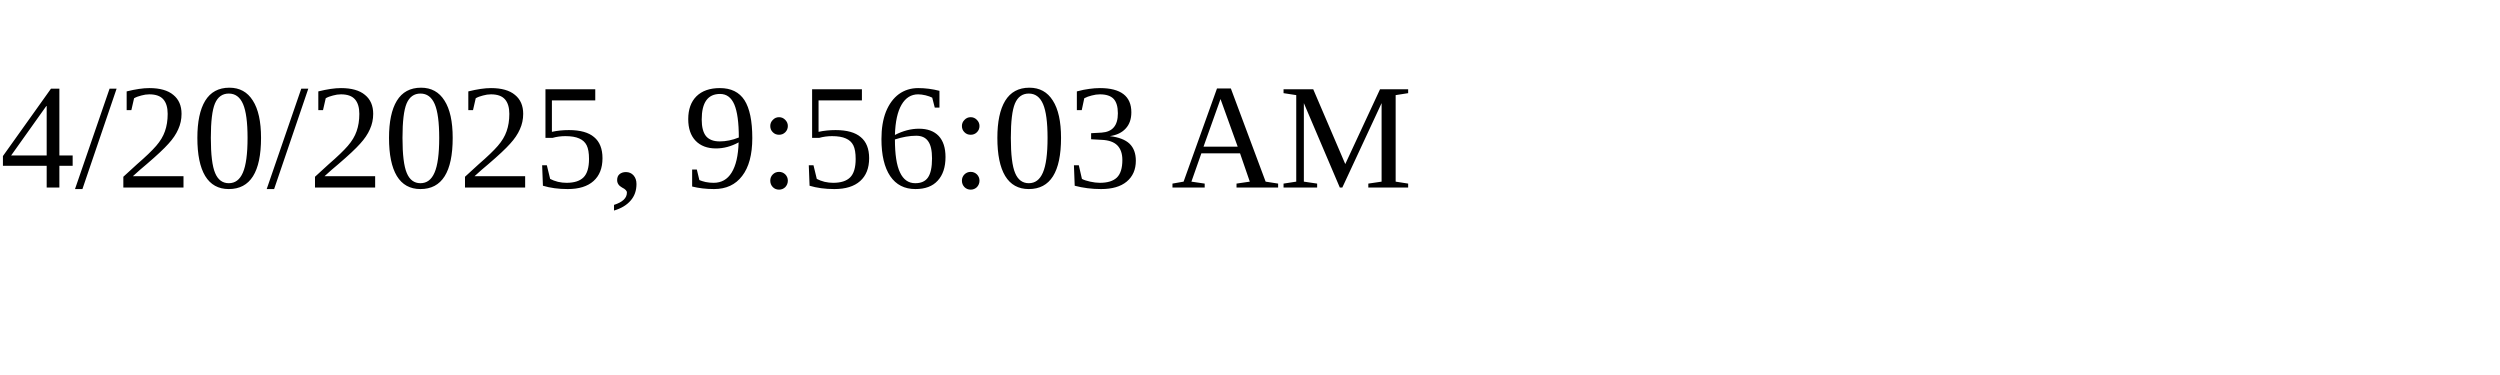
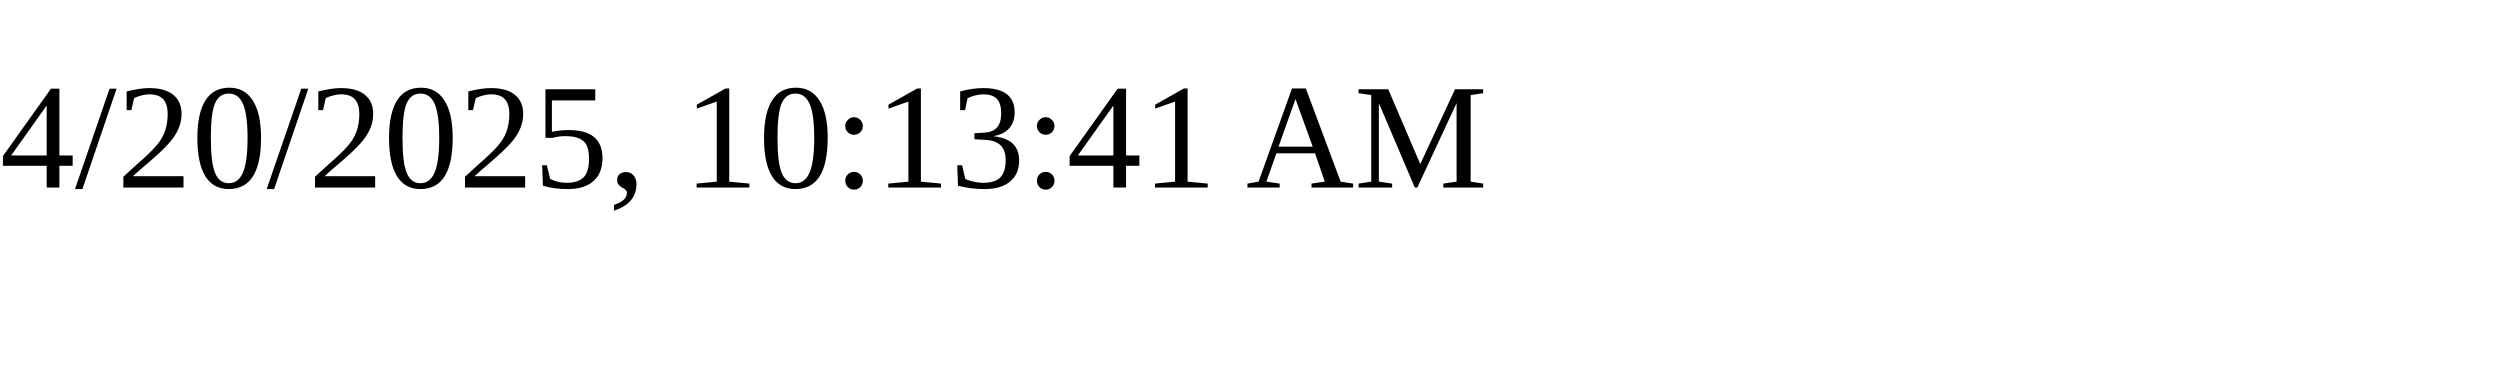
<svg xmlns="http://www.w3.org/2000/svg" height="30" width="200">
-   <text x="0" y="15">4/20/2025, 9:56:03 AM</text>
+   <text x="0" y="15">4/20/2025, 10:13:41 AM</text>
</svg>
